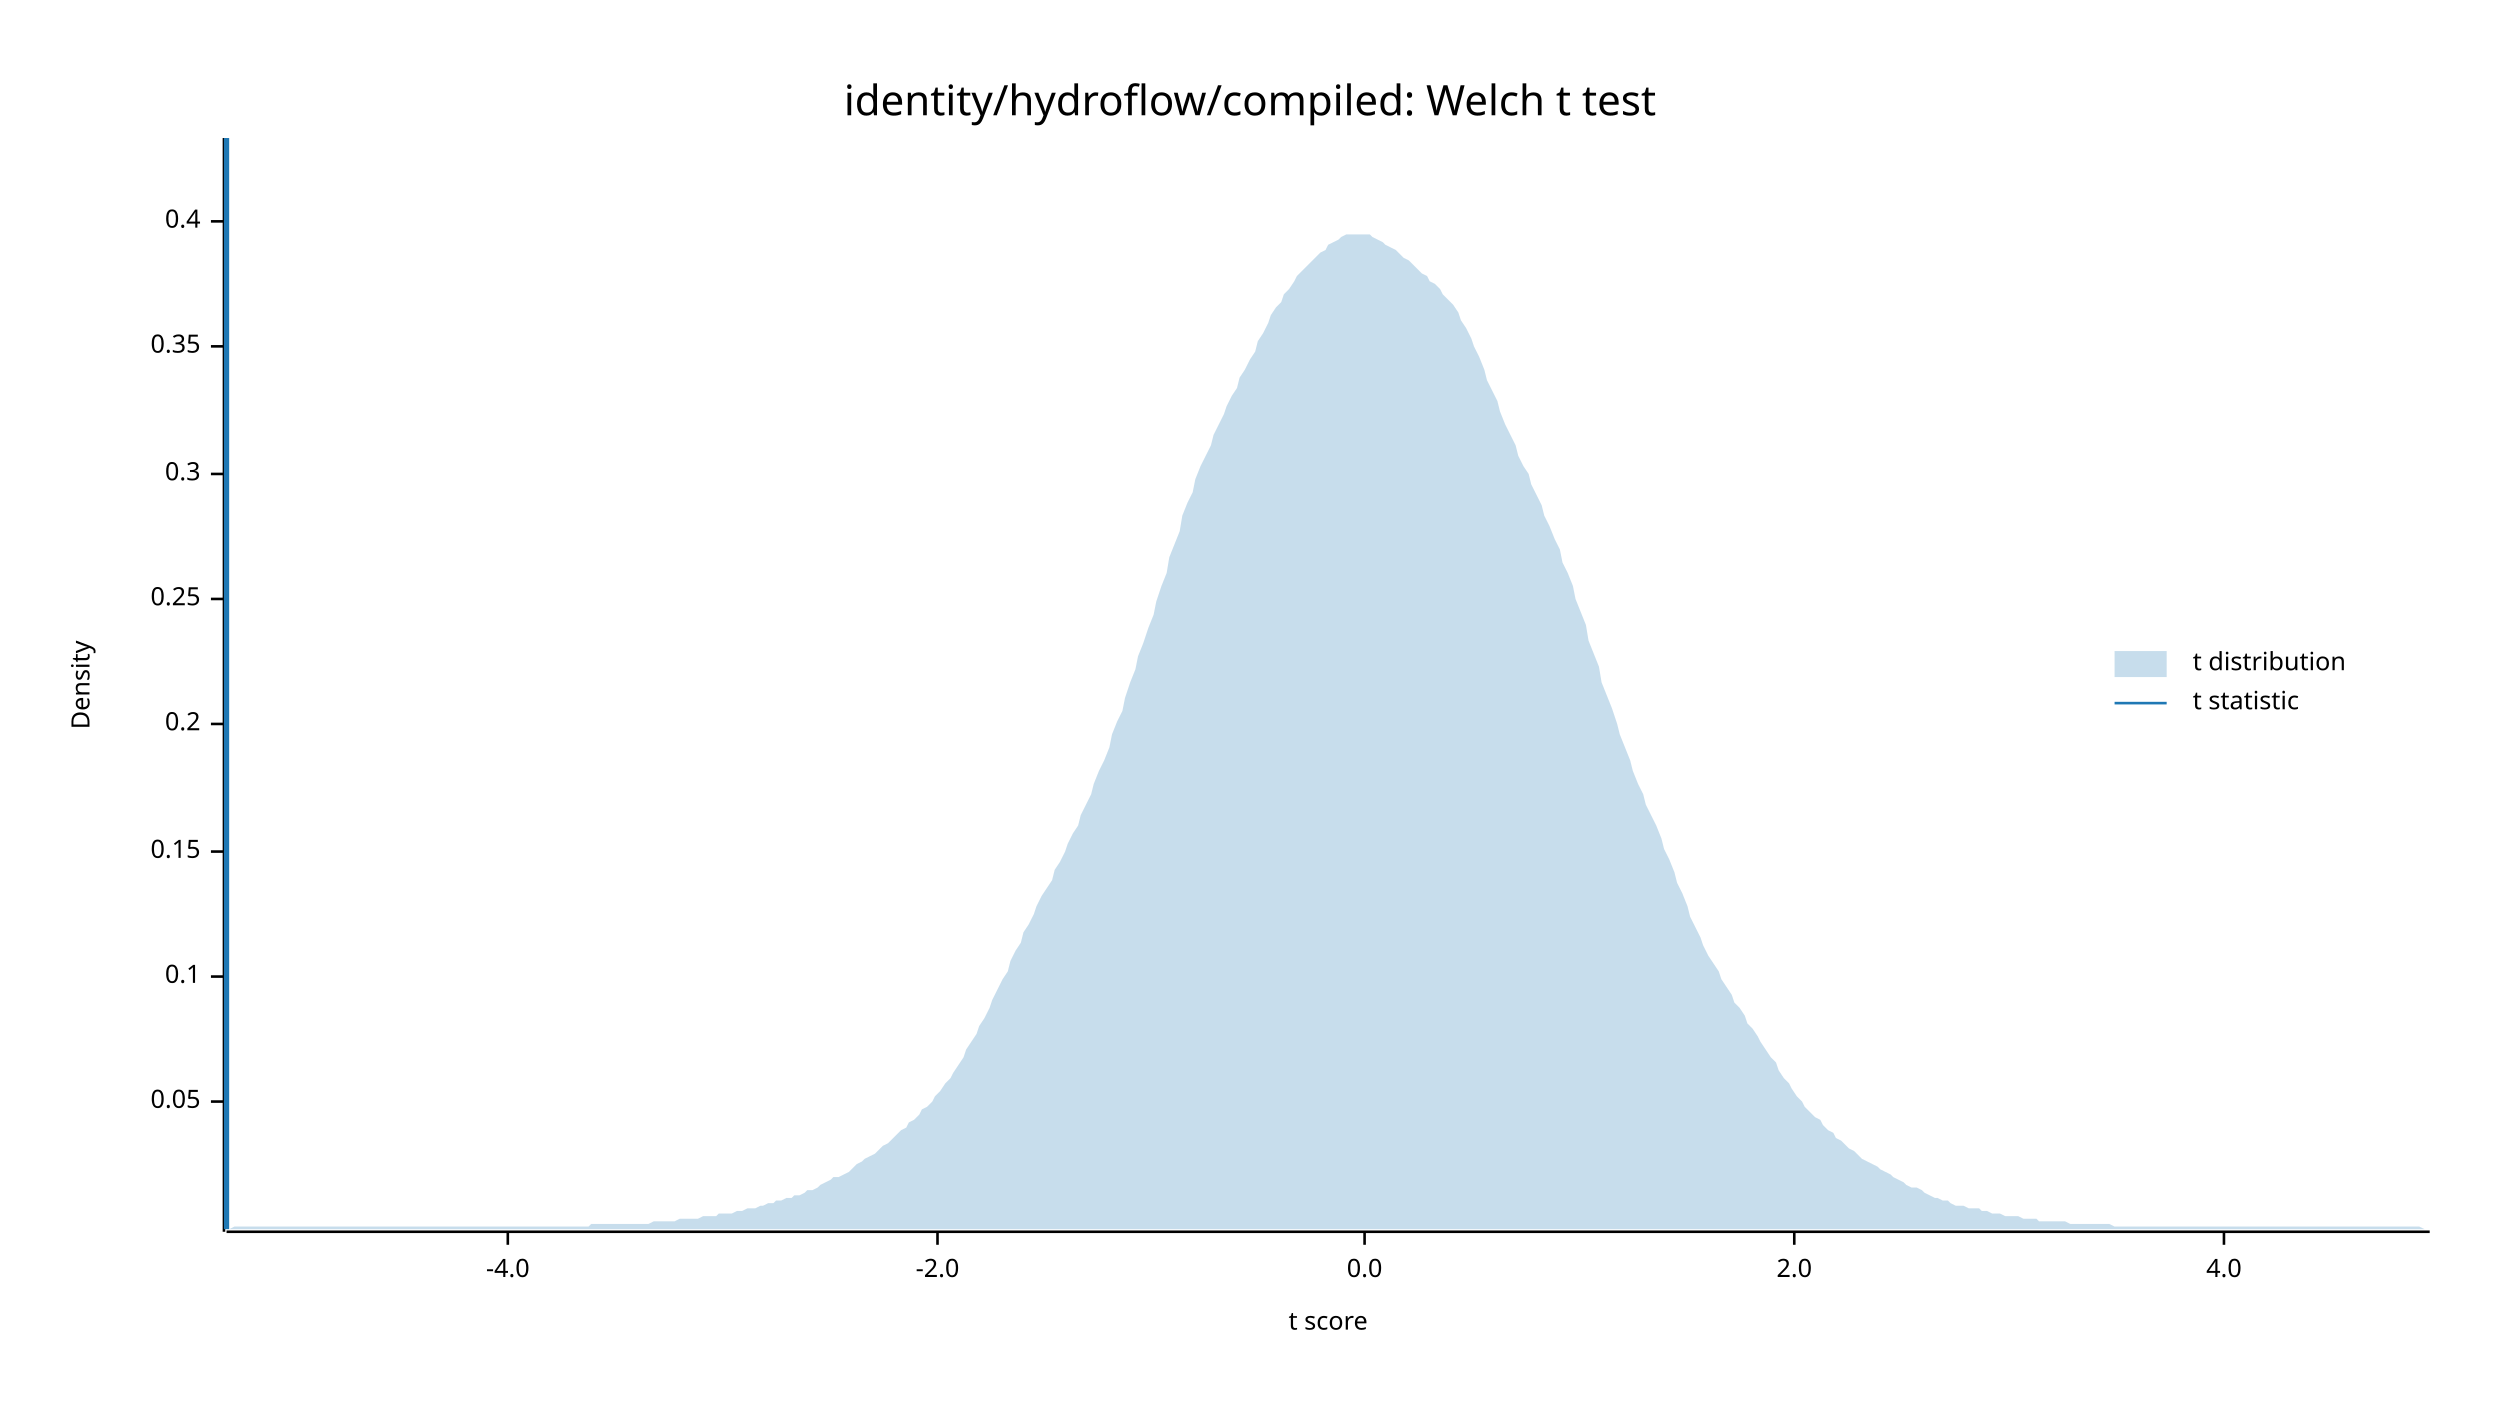
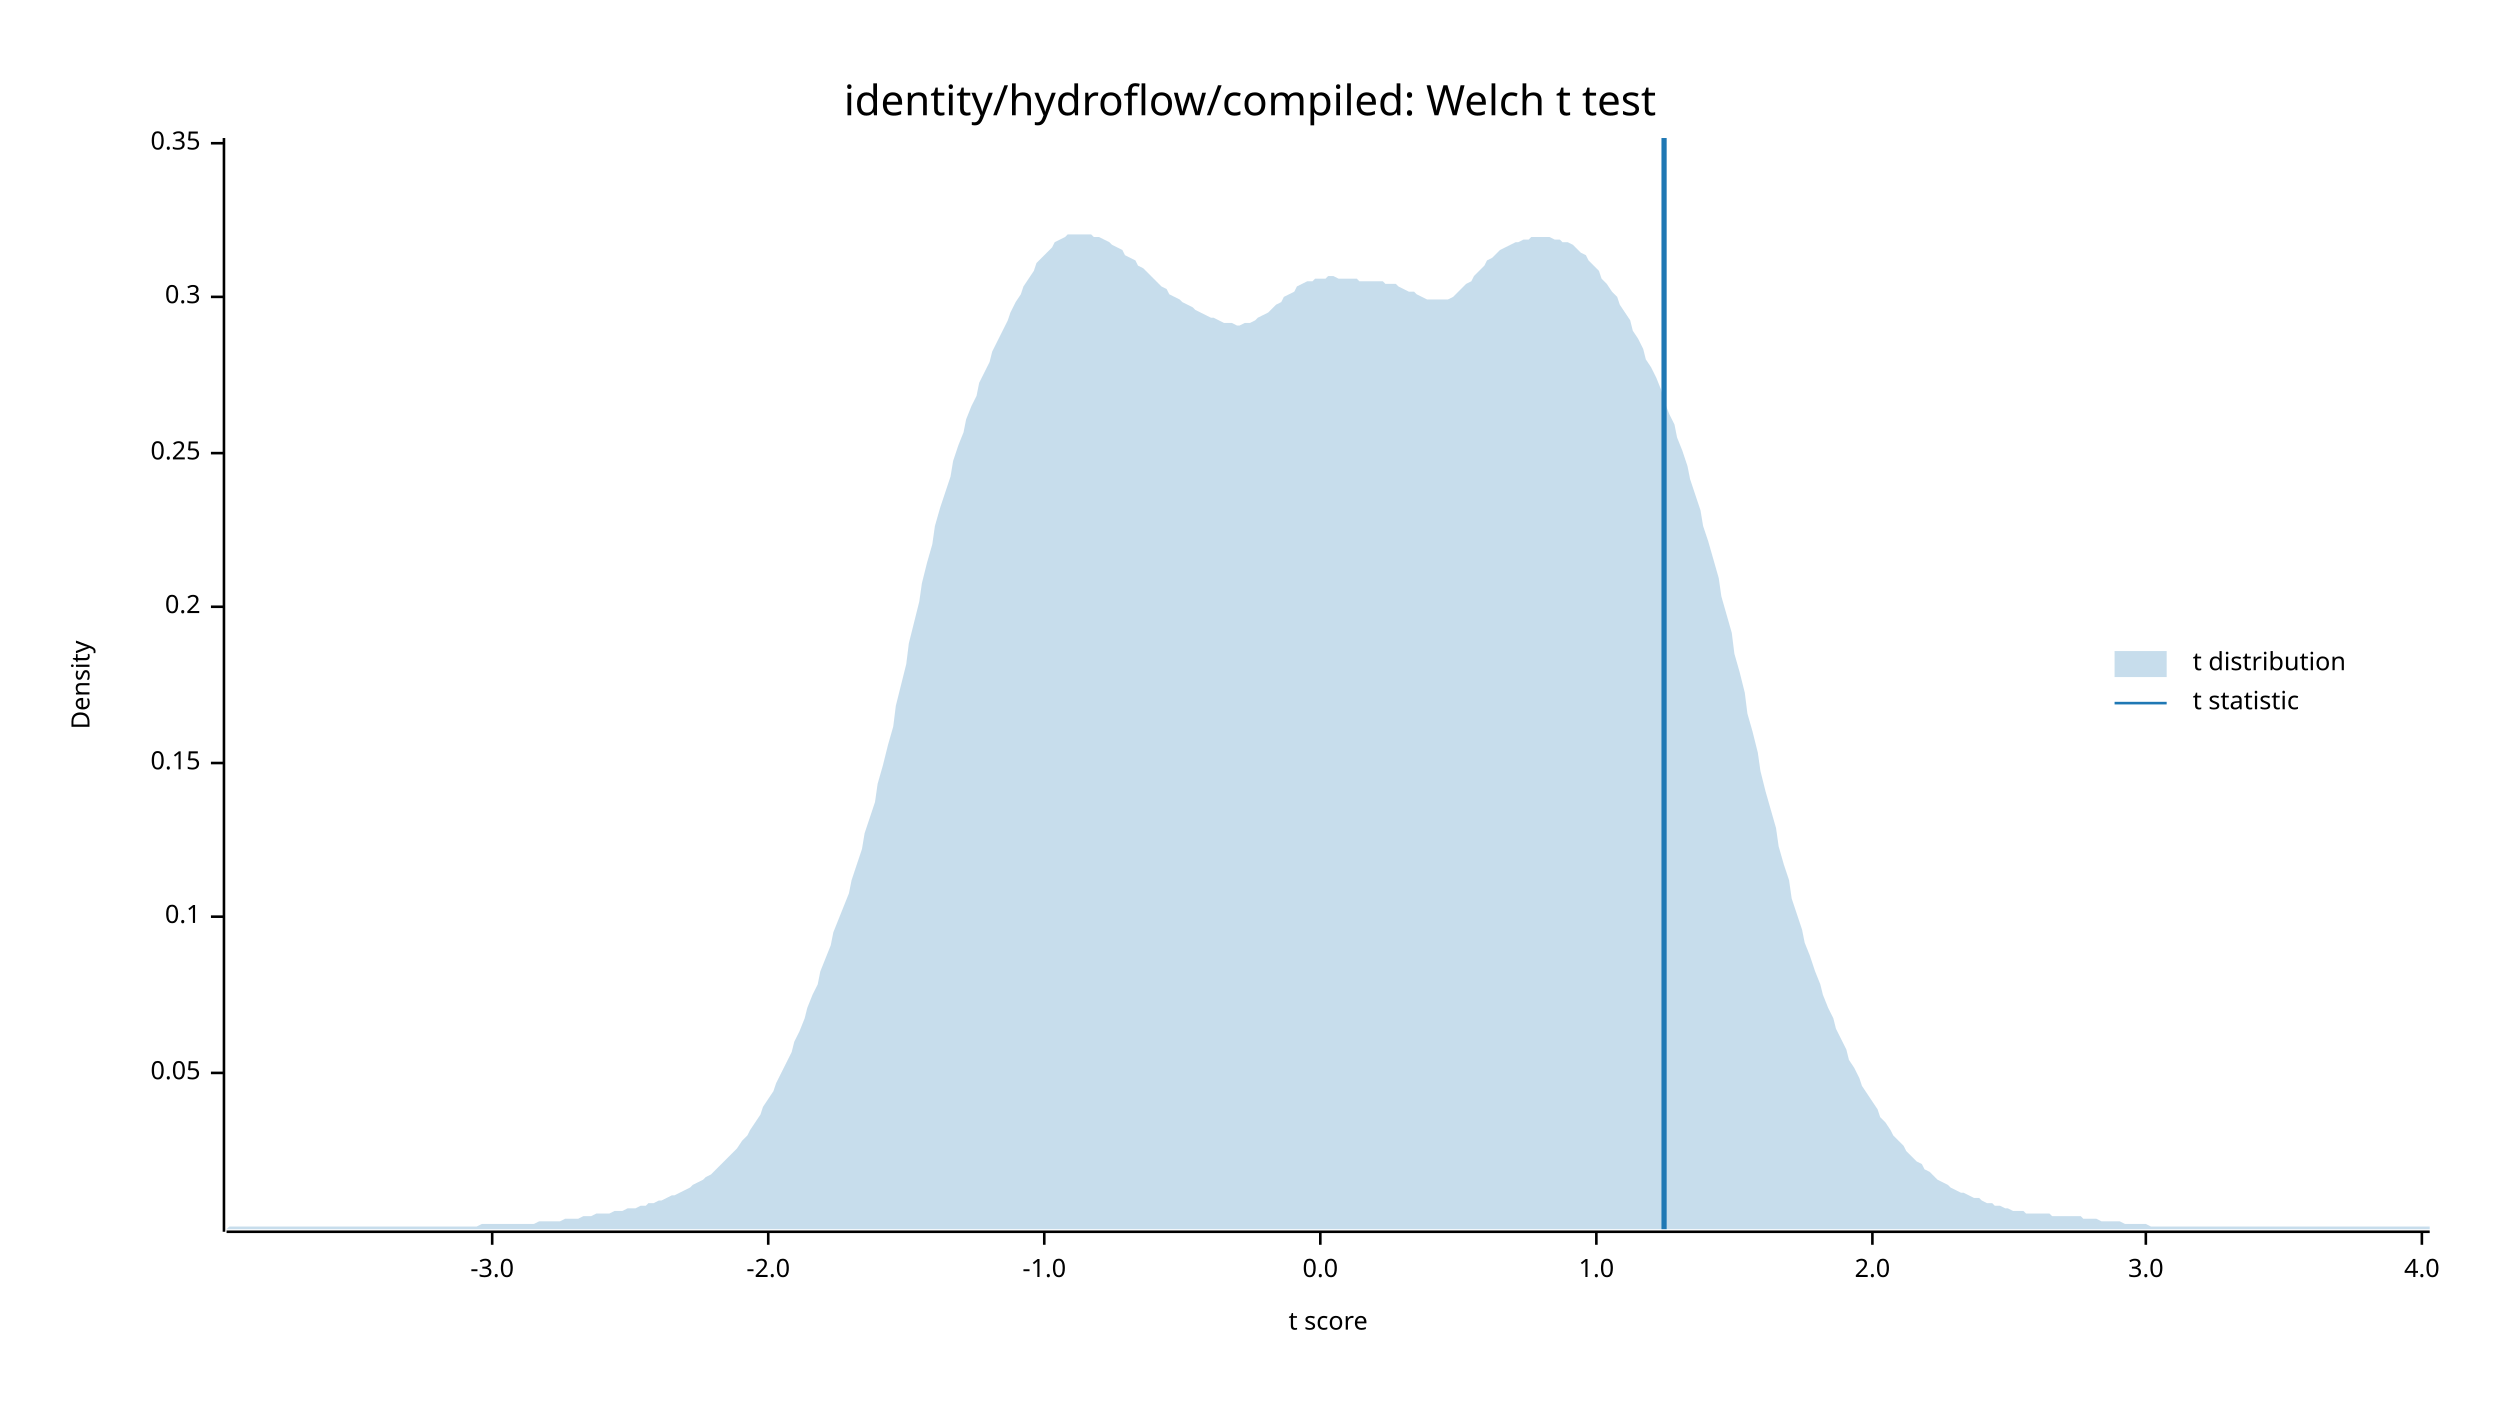
<svg xmlns="http://www.w3.org/2000/svg" width="960" height="540" viewBox="0 0 960 540">
  <text x="480" y="32" dy="0.76em" text-anchor="middle" font-family="sans-serif" font-size="16.129" opacity="1" fill="#000000">
identity/hydroflow/compiled: Welch t test
</text>
  <text x="27" y="263" dy="0.76em" text-anchor="middle" font-family="sans-serif" font-size="9.677" opacity="1" fill="#000000" transform="rotate(270, 27, 263)">
Density
</text>
  <text x="510" y="513" dy="-0.5ex" text-anchor="middle" font-family="sans-serif" font-size="9.677" opacity="1" fill="#000000">
t score
</text>
  <polyline fill="none" opacity="1" stroke="#000000" stroke-width="1" points="86,53 86,473 " />
-   <text x="77" y="423" dy="0.5ex" text-anchor="end" font-family="sans-serif" font-size="9.677" opacity="1" fill="#000000">
+   <text x="77" y="412" dy="0.5ex" text-anchor="end" font-family="sans-serif" font-size="9.677" opacity="1" fill="#000000">
0.05
</text>
-   <polyline fill="none" opacity="1" stroke="#000000" stroke-width="1" points="81,423 86,423 " />
-   <text x="77" y="375" dy="0.5ex" text-anchor="end" font-family="sans-serif" font-size="9.677" opacity="1" fill="#000000">
+   <polyline fill="none" opacity="1" stroke="#000000" stroke-width="1" points="81,412 86,412 " />
+   <text x="77" y="352" dy="0.5ex" text-anchor="end" font-family="sans-serif" font-size="9.677" opacity="1" fill="#000000">
0.1
</text>
-   <polyline fill="none" opacity="1" stroke="#000000" stroke-width="1" points="81,375 86,375 " />
-   <text x="77" y="327" dy="0.5ex" text-anchor="end" font-family="sans-serif" font-size="9.677" opacity="1" fill="#000000">
+   <polyline fill="none" opacity="1" stroke="#000000" stroke-width="1" points="81,352 86,352 " />
+   <text x="77" y="293" dy="0.5ex" text-anchor="end" font-family="sans-serif" font-size="9.677" opacity="1" fill="#000000">
0.15
</text>
-   <polyline fill="none" opacity="1" stroke="#000000" stroke-width="1" points="81,327 86,327 " />
-   <text x="77" y="278" dy="0.5ex" text-anchor="end" font-family="sans-serif" font-size="9.677" opacity="1" fill="#000000">
+   <polyline fill="none" opacity="1" stroke="#000000" stroke-width="1" points="81,293 86,293 " />
+   <text x="77" y="233" dy="0.5ex" text-anchor="end" font-family="sans-serif" font-size="9.677" opacity="1" fill="#000000">
0.2
</text>
-   <polyline fill="none" opacity="1" stroke="#000000" stroke-width="1" points="81,278 86,278 " />
-   <text x="77" y="230" dy="0.5ex" text-anchor="end" font-family="sans-serif" font-size="9.677" opacity="1" fill="#000000">
+   <polyline fill="none" opacity="1" stroke="#000000" stroke-width="1" points="81,233 86,233 " />
+   <text x="77" y="174" dy="0.5ex" text-anchor="end" font-family="sans-serif" font-size="9.677" opacity="1" fill="#000000">
0.25
</text>
-   <polyline fill="none" opacity="1" stroke="#000000" stroke-width="1" points="81,230 86,230 " />
-   <text x="77" y="182" dy="0.5ex" text-anchor="end" font-family="sans-serif" font-size="9.677" opacity="1" fill="#000000">
+   <polyline fill="none" opacity="1" stroke="#000000" stroke-width="1" points="81,174 86,174 " />
+   <text x="77" y="114" dy="0.5ex" text-anchor="end" font-family="sans-serif" font-size="9.677" opacity="1" fill="#000000">
0.3
</text>
-   <polyline fill="none" opacity="1" stroke="#000000" stroke-width="1" points="81,182 86,182 " />
-   <text x="77" y="133" dy="0.5ex" text-anchor="end" font-family="sans-serif" font-size="9.677" opacity="1" fill="#000000">
+   <polyline fill="none" opacity="1" stroke="#000000" stroke-width="1" points="81,114 86,114 " />
+   <text x="77" y="55" dy="0.5ex" text-anchor="end" font-family="sans-serif" font-size="9.677" opacity="1" fill="#000000">
0.35
</text>
-   <polyline fill="none" opacity="1" stroke="#000000" stroke-width="1" points="81,133 86,133 " />
-   <text x="77" y="85" dy="0.5ex" text-anchor="end" font-family="sans-serif" font-size="9.677" opacity="1" fill="#000000">
- 0.4
+   <polyline fill="none" opacity="1" stroke="#000000" stroke-width="1" points="81,55 86,55 " />
+   <polyline fill="none" opacity="1" stroke="#000000" stroke-width="1" points="87,473 933,473 " />
+   <text x="189" y="483" dy="0.76em" text-anchor="middle" font-family="sans-serif" font-size="9.677" opacity="1" fill="#000000">
+ -3.0
</text>
-   <polyline fill="none" opacity="1" stroke="#000000" stroke-width="1" points="81,85 86,85 " />
-   <polyline fill="none" opacity="1" stroke="#000000" stroke-width="1" points="87,473 933,473 " />
-   <text x="195" y="483" dy="0.76em" text-anchor="middle" font-family="sans-serif" font-size="9.677" opacity="1" fill="#000000">
- -4.0
- </text>
-   <polyline fill="none" opacity="1" stroke="#000000" stroke-width="1" points="195,473 195,478 " />
-   <text x="360" y="483" dy="0.76em" text-anchor="middle" font-family="sans-serif" font-size="9.677" opacity="1" fill="#000000">
+   <polyline fill="none" opacity="1" stroke="#000000" stroke-width="1" points="189,473 189,478 " />
+   <text x="295" y="483" dy="0.76em" text-anchor="middle" font-family="sans-serif" font-size="9.677" opacity="1" fill="#000000">
-2.0
</text>
-   <polyline fill="none" opacity="1" stroke="#000000" stroke-width="1" points="360,473 360,478 " />
-   <text x="524" y="483" dy="0.76em" text-anchor="middle" font-family="sans-serif" font-size="9.677" opacity="1" fill="#000000">
+   <polyline fill="none" opacity="1" stroke="#000000" stroke-width="1" points="295,473 295,478 " />
+   <text x="401" y="483" dy="0.76em" text-anchor="middle" font-family="sans-serif" font-size="9.677" opacity="1" fill="#000000">
+ -1.0
+ </text>
+   <polyline fill="none" opacity="1" stroke="#000000" stroke-width="1" points="401,473 401,478 " />
+   <text x="507" y="483" dy="0.76em" text-anchor="middle" font-family="sans-serif" font-size="9.677" opacity="1" fill="#000000">
0.0
</text>
-   <polyline fill="none" opacity="1" stroke="#000000" stroke-width="1" points="524,473 524,478 " />
-   <text x="689" y="483" dy="0.76em" text-anchor="middle" font-family="sans-serif" font-size="9.677" opacity="1" fill="#000000">
+   <polyline fill="none" opacity="1" stroke="#000000" stroke-width="1" points="507,473 507,478 " />
+   <text x="613" y="483" dy="0.76em" text-anchor="middle" font-family="sans-serif" font-size="9.677" opacity="1" fill="#000000">
+ 1.0
+ </text>
+   <polyline fill="none" opacity="1" stroke="#000000" stroke-width="1" points="613,473 613,478 " />
+   <text x="719" y="483" dy="0.76em" text-anchor="middle" font-family="sans-serif" font-size="9.677" opacity="1" fill="#000000">
2.0
</text>
-   <polyline fill="none" opacity="1" stroke="#000000" stroke-width="1" points="689,473 689,478 " />
-   <text x="854" y="483" dy="0.76em" text-anchor="middle" font-family="sans-serif" font-size="9.677" opacity="1" fill="#000000">
+   <polyline fill="none" opacity="1" stroke="#000000" stroke-width="1" points="719,473 719,478 " />
+   <text x="824" y="483" dy="0.76em" text-anchor="middle" font-family="sans-serif" font-size="9.677" opacity="1" fill="#000000">
+ 3.0
+ </text>
+   <polyline fill="none" opacity="1" stroke="#000000" stroke-width="1" points="824,473 824,478 " />
+   <text x="930" y="483" dy="0.76em" text-anchor="middle" font-family="sans-serif" font-size="9.677" opacity="1" fill="#000000">
4.0
</text>
-   <polyline fill="none" opacity="1" stroke="#000000" stroke-width="1" points="854,473 854,478 " />
-   <polygon opacity="0.25" fill="#1F78B4" points="87,472 88,472 90,471 92,471 93,471 95,471 97,471 98,471 100,471 102,471 103,471 105,471 107,471 109,471 110,471 112,471 114,471 115,471 117,471 119,471 120,471 122,471 124,471 125,471 127,471 129,471 131,471 132,471 134,471 136,471 137,471 139,471 141,471 142,471 144,471 146,471 148,471 149,471 151,471 153,471 154,471 156,471 158,471 159,471 161,471 163,471 164,471 166,471 168,471 170,471 171,471 173,471 175,471 176,471 178,471 180,471 181,471 183,471 185,471 187,471 188,471 190,471 192,471 193,471 195,471 197,471 198,471 200,471 202,471 203,471 205,471 207,471 209,471 210,471 212,471 214,471 215,471 217,471 219,471 220,471 222,471 224,471 226,471 227,470 229,470 231,470 232,470 234,470 236,470 237,470 239,470 241,470 242,470 244,470 246,470 248,470 249,470 251,469 253,469 254,469 256,469 258,469 259,469 261,468 263,468 265,468 266,468 268,468 270,467 271,467 273,467 275,467 276,466 278,466 280,466 281,466 283,465 285,465 287,464 288,464 290,464 292,463 293,463 295,462 297,462 298,461 300,461 302,460 304,460 305,459 307,459 309,458 310,457 312,457 314,456 315,455 317,454 319,453 320,452 322,452 324,451 326,450 327,449 329,447 331,446 332,445 334,444 336,443 337,442 339,440 341,439 343,437 344,436 346,434 348,433 349,431 351,430 353,428 354,426 356,425 358,423 359,421 361,419 363,416 365,414 366,412 368,409 370,406 371,403 373,400 375,397 376,394 378,391 380,387 381,384 383,380 385,376 387,373 388,369 390,365 392,362 393,358 395,355 397,351 398,348 400,344 402,341 404,338 405,334 407,331 409,327 410,324 412,320 414,317 415,313 417,309 419,305 420,301 422,296 424,292 426,287 427,282 429,277 431,273 432,268 434,262 436,257 437,252 439,247 441,241 443,236 444,231 446,225 448,220 449,214 451,209 453,204 454,198 456,193 458,189 459,184 461,179 463,175 465,171 466,167 468,163 470,159 471,156 473,152 475,149 476,145 478,142 480,138 482,135 483,131 485,128 487,124 488,121 490,118 492,116 493,113 495,111 497,108 498,106 500,104 502,102 504,100 505,99 507,97 509,96 510,94 512,93 514,92 515,91 517,90 519,90 521,90 522,90 524,90 526,90 527,91 529,92 531,93 532,94 534,95 536,96 537,97 539,99 541,100 543,102 544,103 546,105 548,106 549,108 551,109 553,111 554,113 556,115 558,117 560,120 561,123 563,126 565,130 566,133 568,137 570,142 571,146 573,150 575,154 576,158 578,163 580,167 582,171 583,175 585,179 587,182 588,186 590,190 592,194 593,198 595,202 597,207 599,211 600,216 602,220 604,225 605,230 607,235 609,240 610,246 612,251 614,256 615,262 617,267 619,272 621,278 622,282 624,287 626,292 627,296 629,301 631,305 632,309 634,313 636,317 638,322 639,326 641,330 643,335 644,339 646,343 648,348 649,352 651,356 653,360 654,363 656,367 658,370 660,373 661,376 663,379 665,382 666,385 668,387 670,390 671,393 673,395 675,398 676,400 678,403 680,406 682,408 683,411 685,414 687,416 688,418 690,421 692,423 693,425 695,427 697,429 699,430 700,432 702,434 704,435 705,437 707,438 709,440 710,441 712,442 714,444 715,445 717,446 719,447 721,448 722,449 724,450 726,451 727,452 729,453 731,454 732,455 734,456 736,456 738,457 739,458 741,459 743,460 744,460 746,461 748,461 749,462 751,463 753,463 754,463 756,464 758,464 760,464 761,465 763,465 765,466 766,466 768,466 770,467 771,467 773,467 775,467 777,468 778,468 780,468 782,468 783,469 785,469 787,469 788,469 790,469 792,469 793,469 795,470 797,470 799,470 800,470 802,470 804,470 805,470 807,470 809,470 810,470 812,471 814,471 816,471 817,471 819,471 821,471 822,471 824,471 826,471 827,471 829,471 831,471 832,471 834,471 836,471 838,471 839,471 841,471 843,471 844,471 846,471 848,471 849,471 851,471 853,471 855,471 856,471 858,471 860,471 861,471 863,471 865,471 866,471 868,471 870,471 871,471 873,471 875,471 877,471 878,471 880,471 882,471 883,471 885,471 887,471 888,471 890,471 892,471 894,471 895,471 897,471 899,471 900,471 902,471 904,471 905,471 907,471 909,471 910,471 912,471 914,471 916,471 917,471 919,471 921,471 922,471 924,471 926,471 927,471 929,471 931,472 933,472 933,472 87,472 " />
-   <polyline fill="none" opacity="1" stroke="#1F78B4" stroke-width="2" points="87,472 87,53 " />
+   <polyline fill="none" opacity="1" stroke="#000000" stroke-width="1" points="930,473 930,478 " />
+   <polygon opacity="0.25" fill="#1F78B4" points="87,472 88,471 90,471 92,471 93,471 95,471 97,471 98,471 100,471 102,471 103,471 105,471 107,471 109,471 110,471 112,471 114,471 115,471 117,471 119,471 120,471 122,471 124,471 125,471 127,471 129,471 131,471 132,471 134,471 136,471 137,471 139,471 141,471 142,471 144,471 146,471 148,471 149,471 151,471 153,471 154,471 156,471 158,471 159,471 161,471 163,471 164,471 166,471 168,471 170,471 171,471 173,471 175,471 176,471 178,471 180,471 181,471 183,471 185,470 187,470 188,470 190,470 192,470 193,470 195,470 197,470 198,470 200,470 202,470 203,470 205,470 207,469 209,469 210,469 212,469 214,469 215,469 217,468 219,468 220,468 222,468 224,467 226,467 227,467 229,466 231,466 232,466 234,466 236,465 237,465 239,465 241,464 242,464 244,464 246,463 248,463 249,462 251,462 253,461 254,461 256,460 258,459 259,459 261,458 263,457 265,456 266,455 268,454 270,453 271,452 273,451 275,449 276,448 278,446 280,444 281,443 283,441 285,438 287,436 288,434 290,431 292,428 293,425 295,422 297,419 298,416 300,412 302,408 304,404 305,400 307,396 309,391 310,387 312,382 314,378 315,373 317,368 319,363 320,358 322,353 324,348 326,343 327,338 329,332 331,326 332,320 334,314 336,308 337,301 339,294 341,286 343,279 344,271 346,263 348,255 349,247 351,239 353,231 354,224 356,216 358,209 359,202 361,195 363,189 365,183 366,177 368,171 370,166 371,161 373,156 375,152 376,147 378,143 380,139 381,135 383,131 385,127 387,123 388,120 390,116 392,113 393,110 395,107 397,104 398,101 400,99 402,97 404,95 405,93 407,92 409,91 410,90 412,90 414,90 415,90 417,90 419,90 420,91 422,91 424,92 426,93 427,94 429,95 431,96 432,98 434,99 436,100 437,102 439,103 441,105 443,107 444,108 446,110 448,111 449,113 451,114 453,115 454,116 456,117 458,118 459,119 461,120 463,121 465,122 466,122 468,123 470,124 471,124 473,124 475,125 476,125 478,124 480,124 482,123 483,122 485,121 487,120 488,119 490,117 492,116 493,114 495,113 497,112 498,110 500,109 502,108 504,108 505,107 507,107 509,107 510,106 512,106 514,107 515,107 517,107 519,107 521,107 522,108 524,108 526,108 527,108 529,108 531,108 532,109 534,109 536,109 537,110 539,111 541,112 543,112 544,113 546,114 548,115 549,115 551,115 553,115 554,115 556,115 558,114 560,112 561,111 563,109 565,108 566,106 568,104 570,102 571,100 573,99 575,97 576,96 578,95 580,94 582,93 583,93 585,92 587,92 588,91 590,91 592,91 593,91 595,91 597,92 599,92 600,93 602,93 604,94 605,95 607,97 609,98 610,100 612,102 614,104 615,107 617,109 619,112 621,114 622,117 624,120 626,123 627,127 629,130 631,134 632,138 634,141 636,145 638,150 639,154 641,159 643,163 644,168 646,173 648,179 649,184 651,190 653,196 654,202 656,208 658,215 660,222 661,229 663,236 665,243 666,251 668,258 670,266 671,274 673,281 675,289 676,296 678,304 680,311 682,318 683,325 685,332 687,338 688,345 690,351 692,357 693,362 695,367 697,373 699,378 700,382 702,387 704,391 705,395 707,399 709,403 710,407 712,410 714,414 715,417 717,420 719,423 721,426 722,429 724,431 726,434 727,436 729,438 731,440 732,442 734,444 736,446 738,447 739,449 741,450 743,452 744,453 746,454 748,455 749,456 751,457 753,458 754,458 756,459 758,460 760,460 761,461 763,462 765,462 766,463 768,463 770,464 771,464 773,465 775,465 777,465 778,466 780,466 782,466 783,466 785,466 787,466 788,467 790,467 792,467 793,467 795,467 797,467 799,467 800,468 802,468 804,468 805,468 807,469 809,469 810,469 812,469 814,469 816,470 817,470 819,470 821,470 822,470 824,470 826,471 827,471 829,471 831,471 832,471 834,471 836,471 838,471 839,471 841,471 843,471 844,471 846,471 848,471 849,471 851,471 853,471 855,471 856,471 858,471 860,471 861,471 863,471 865,471 866,471 868,471 870,471 871,471 873,471 875,471 877,471 878,471 880,471 882,471 883,471 885,471 887,471 888,471 890,471 892,471 894,471 895,471 897,471 899,471 900,471 902,471 904,471 905,471 907,471 909,471 910,471 912,471 914,471 916,471 917,471 919,471 921,471 922,471 924,471 926,471 927,471 929,471 931,471 933,471 933,472 87,472 " />
+   <polyline fill="none" opacity="1" stroke="#1F78B4" stroke-width="2" points="639,472 639,53 " />
  <text x="842" y="250" dy="0.76em" text-anchor="start" font-family="sans-serif" font-size="9.677" opacity="1" fill="#000000">
t distribution
</text>
  <text x="842" y="265" dy="0.76em" text-anchor="start" font-family="sans-serif" font-size="9.677" opacity="1" fill="#000000">
t statistic
</text>
  <rect x="812" y="250" width="20" height="10" opacity="0.25" fill="#1F78B4" stroke="none" />
  <polyline fill="none" opacity="1" stroke="#1F78B4" stroke-width="1" points="812,270 832,270 " />
</svg>
